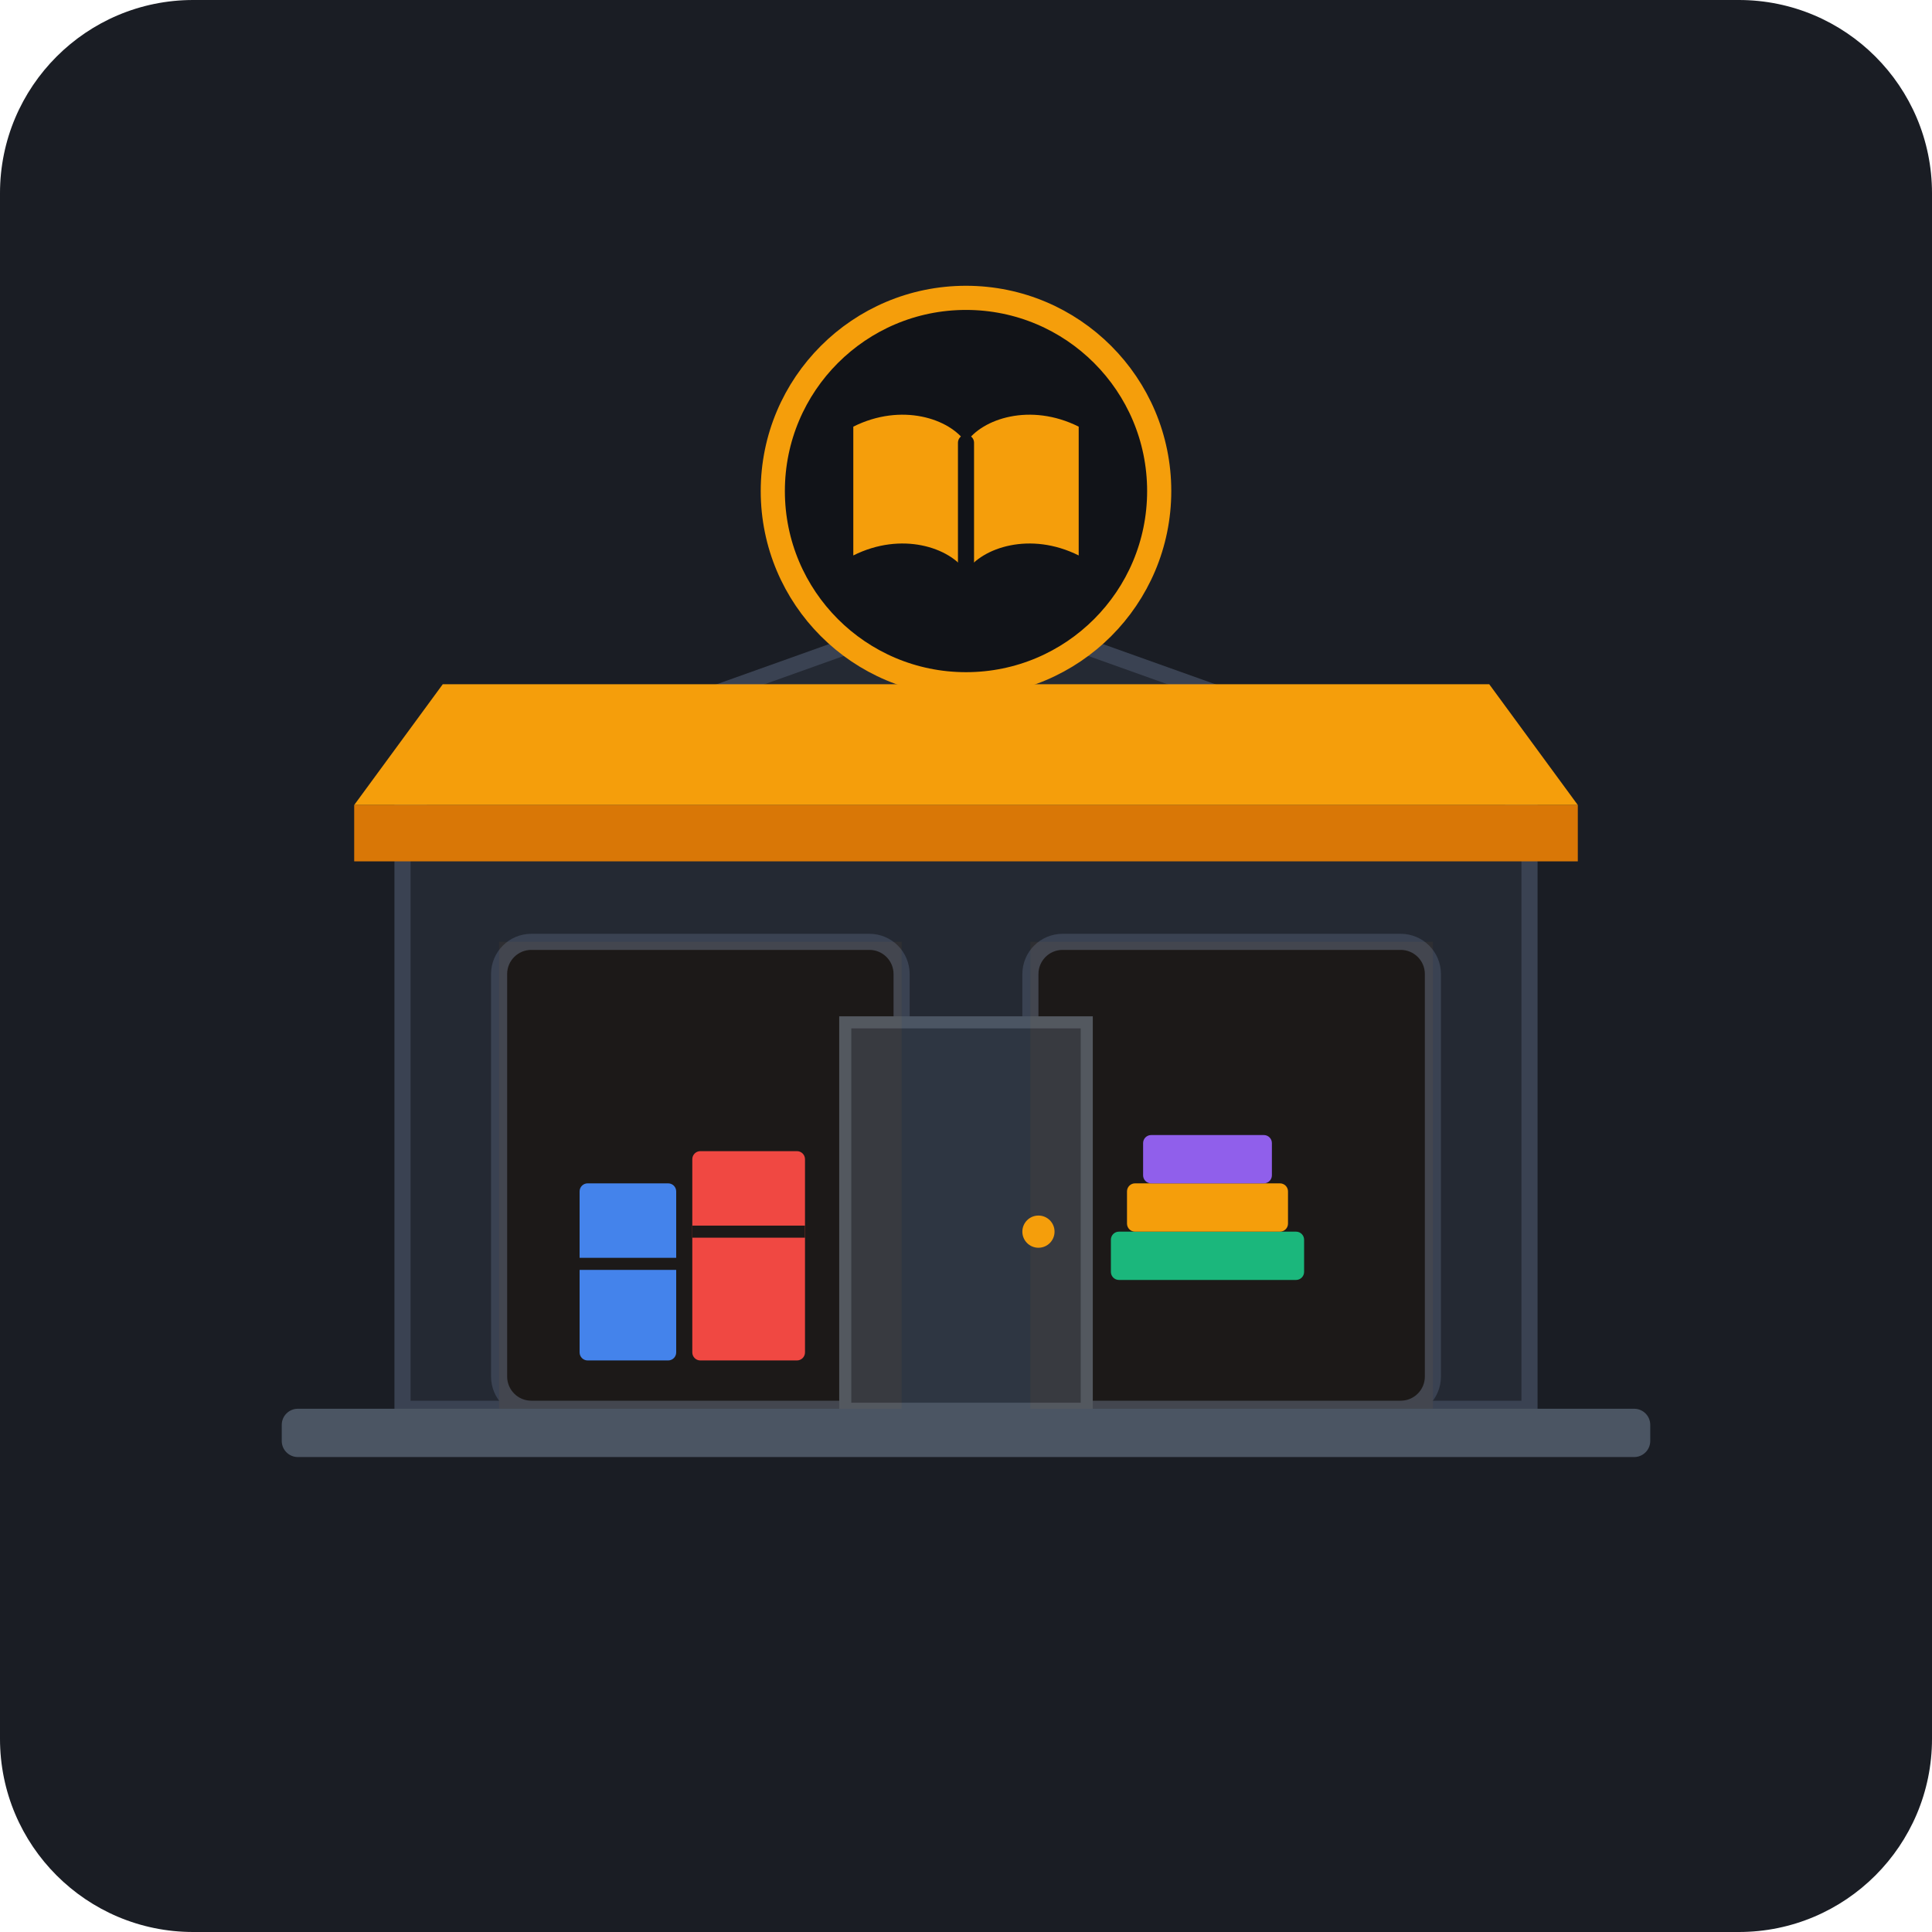
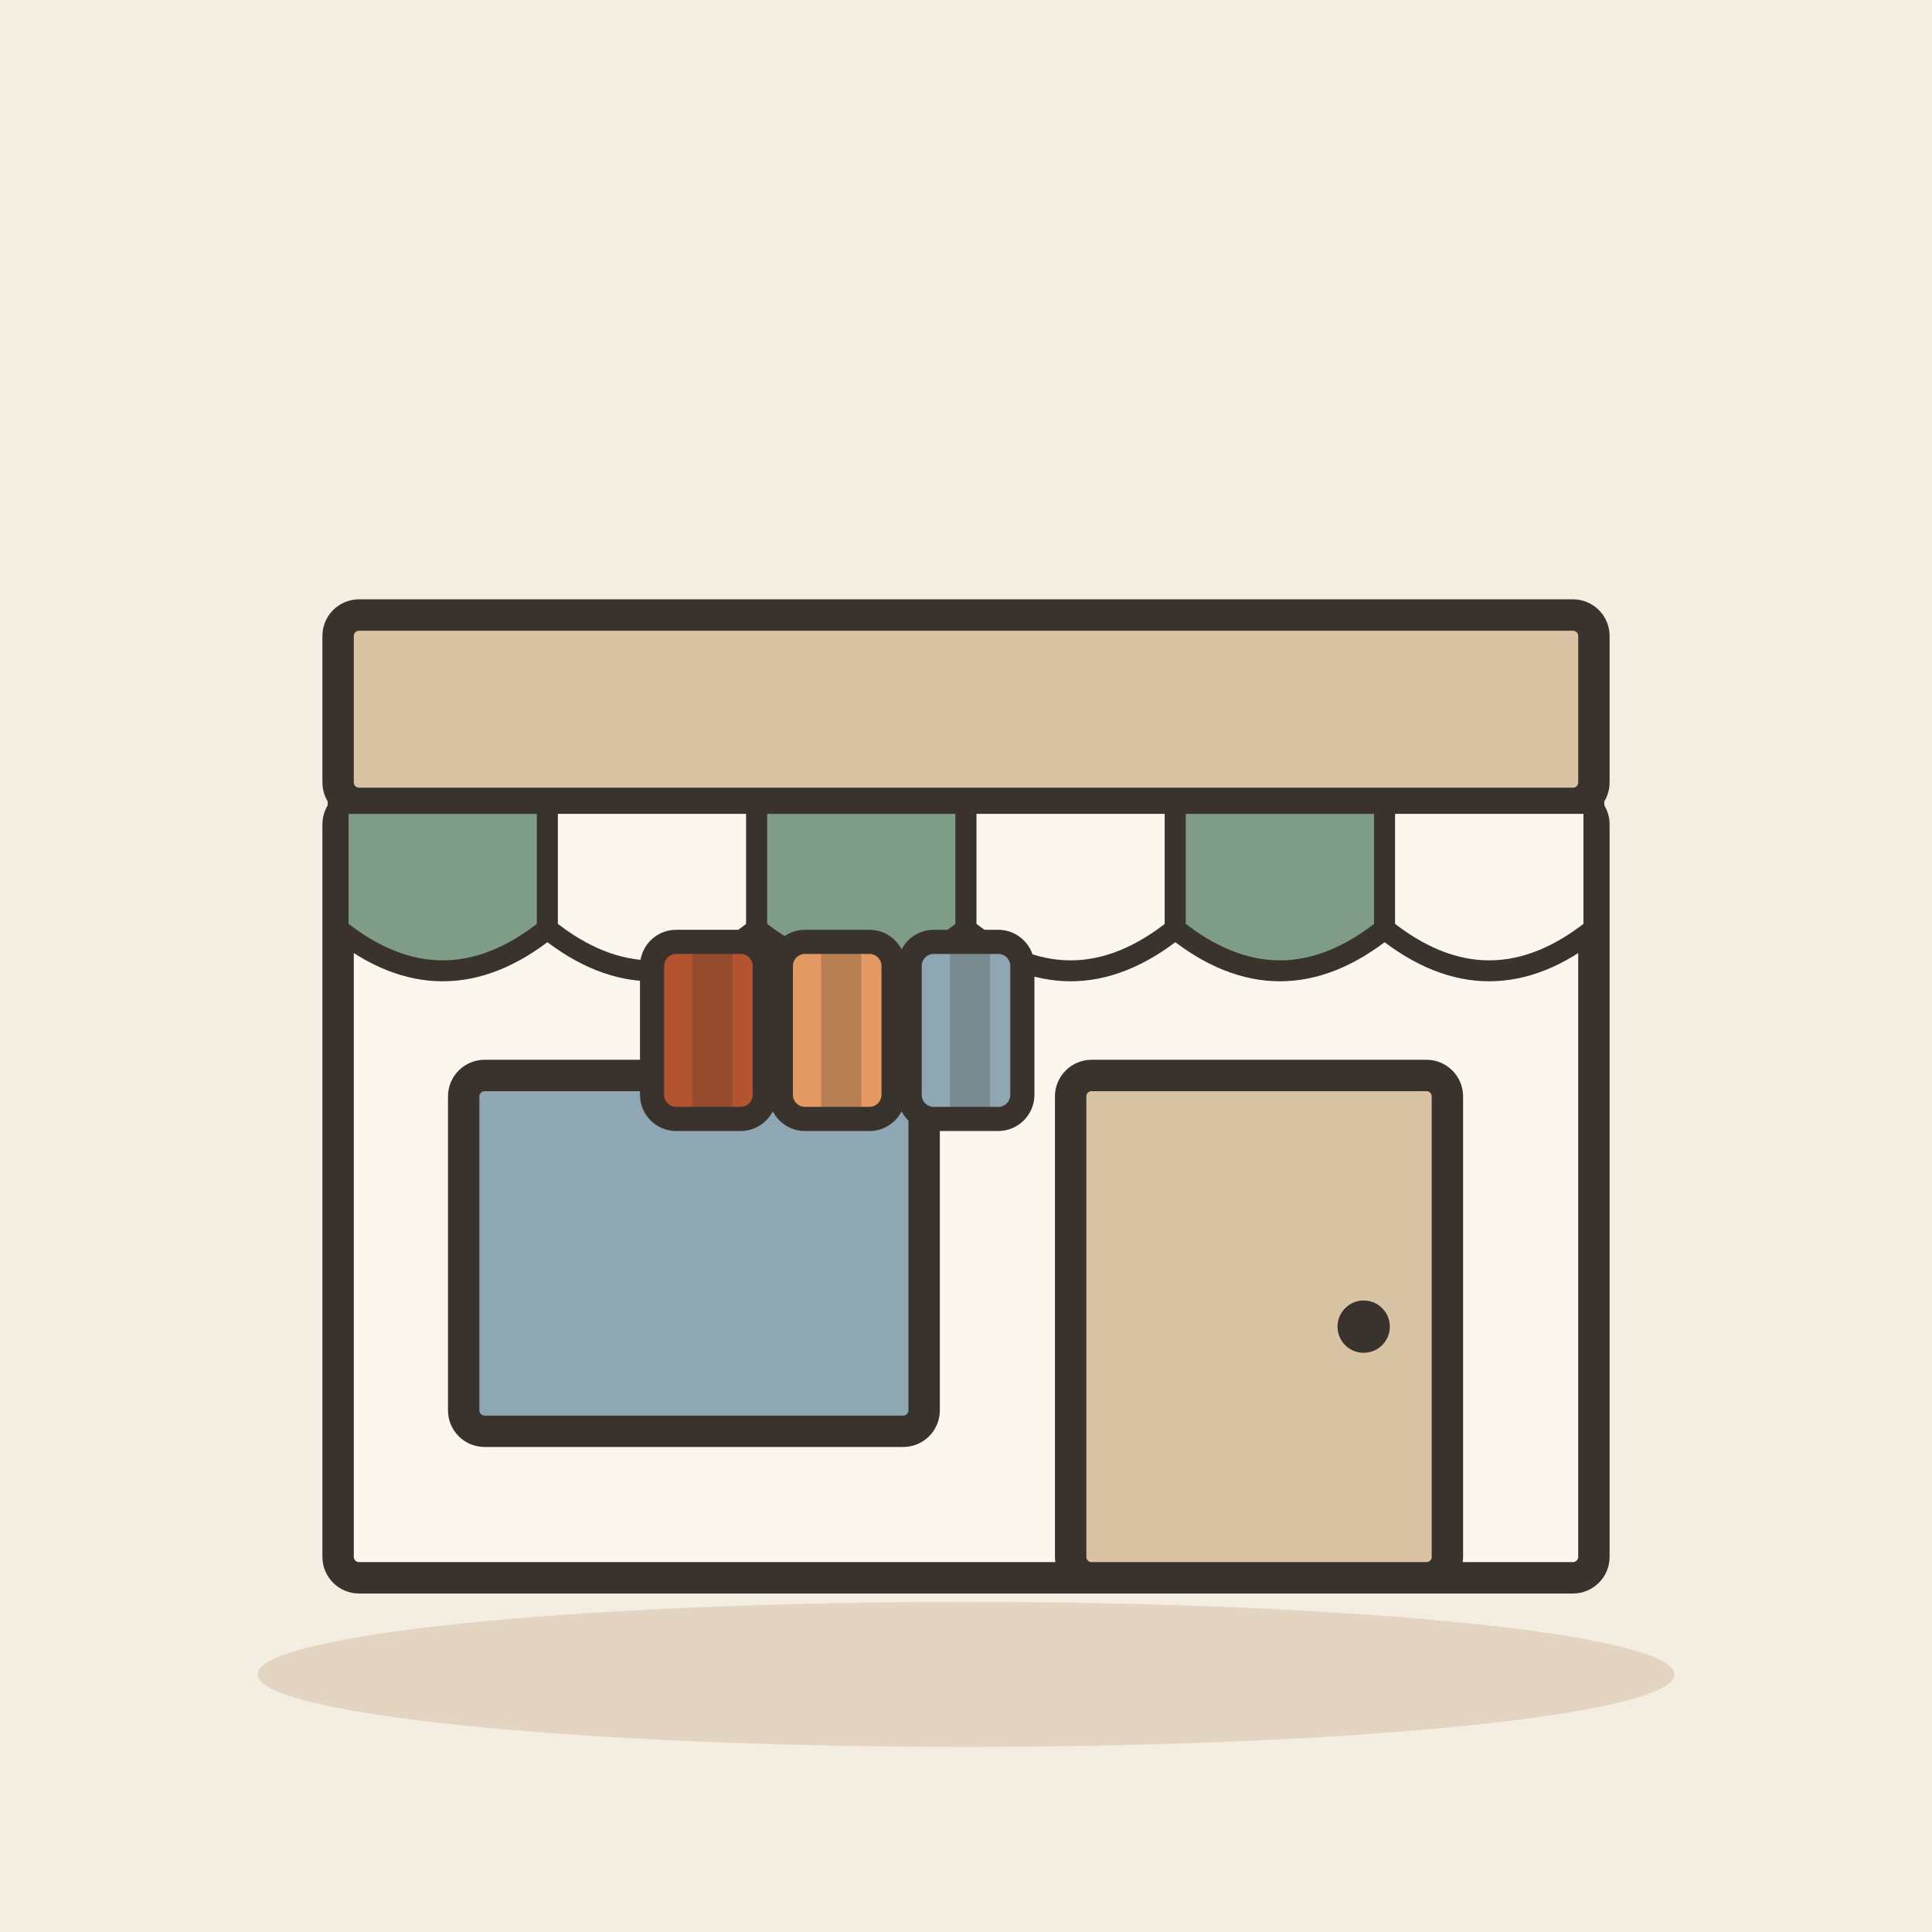
- <svg xmlns="http://www.w3.org/2000/svg" viewBox="0 0 240 240" width="240" height="240">
-   <rect width="240" height="240" rx="24" fill="#1A1D24" />
-   <g transform="translate(0, 5)">
-     <path d="M 50 170 L 50 95 L 120 70 L 190 95 L 190 170 Z" fill="#242933" stroke="#3A4252" stroke-width="2" />
-     <path d="M 44 95 L 196 95 L 185 80 L 55 80 Z" fill="#F59E0B" />
-     <path d="M 44 95 L 196 95 L 196 102 L 44 102 Z" fill="#D97706" />
-     <rect x="62" y="112" width="50" height="58" rx="4" fill="#111318" stroke="#3A4252" stroke-width="2" />
-     <rect x="128" y="112" width="50" height="58" rx="4" fill="#111318" stroke="#3A4252" stroke-width="2" />
-     <rect x="72" y="142" width="12" height="22" rx="1" fill="#3B82F6" />
-     <rect x="86" y="138" width="14" height="26" rx="1" fill="#EF4444" />
-     <path d="M 72 152 L 84 152" stroke="#111318" stroke-width="1.5" />
-     <path d="M 86 148 L 100 148" stroke="#111318" stroke-width="1.5" />
-     <rect x="138" y="148" width="24" height="6" rx="1" fill="#10B981" />
-     <rect x="140" y="142" width="20" height="6" rx="1" fill="#F59E0B" />
-     <rect x="142" y="136" width="16" height="6" rx="1" fill="#8B5CF6" />
-     <path d="M 105 170 L 105 122 L 135 122 L 135 170 Z" fill="#2E3642" stroke="#4B5563" stroke-width="1.5" />
-     <circle cx="129" cy="148" r="2" fill="#F59E0B" />
-     <circle cx="120" cy="56" r="24" fill="#111318" stroke="#F59E0B" stroke-width="3" />
-     <path d="M 106 64 C 112 61 118 63 120 66 C 122 63 128 61 134 64 L 134 48 C 128 45 122 47 120 50 C 118 47 112 45 106 48 Z" fill="#F59E0B" />
-     <path d="M 120 50 L 120 66" stroke="#111318" stroke-width="2" stroke-linecap="round" />
-     <rect x="35" y="170" width="170" height="6" rx="2" fill="#4B5563" />
-     <path d="M 62 112 L 112 112 L 112 170 L 62 170 Z" fill="#F59E0B" opacity="0.05" />
-     <path d="M 128 112 L 178 112 L 178 170 L 128 170 Z" fill="#F59E0B" opacity="0.05" />
+ <svg xmlns="http://www.w3.org/2000/svg" viewBox="0 0 240 240" data-style="editorial">
+   <rect width="240" height="240" fill="#F4EDE2" />
+   <ellipse cx="120" cy="208" rx="88" ry="9" fill="#E3D5C1" />
+   <g transform="translate(120 196) scale(1.3 1.3)">
+     <rect x="-60" y="-74" width="120" height="74" rx="2" fill="#FBF6EE" stroke="#3A332D" stroke-width="3" stroke-linecap="round" stroke-linejoin="round" />
+     <rect x="-60" y="-92" width="120" height="18" rx="2" fill="#D8C3A5" stroke="#3A332D" stroke-width="3" stroke-linecap="round" stroke-linejoin="round" />
+     <path d="M-60 -74L-40 -74L-40 -62Q-50 -54 -60 -62Z" fill="#7E9C86" stroke="#3A332D" stroke-width="2" stroke-linecap="round" stroke-linejoin="round" />
+     <path d="M-40 -74L-20 -74L-20 -62Q-30 -54 -40 -62Z" fill="#FBF6EE" stroke="#3A332D" stroke-width="2" stroke-linecap="round" stroke-linejoin="round" />
+     <path d="M-20 -74L0 -74L0 -62Q-10 -54 -20 -62Z" fill="#7E9C86" stroke="#3A332D" stroke-width="2" stroke-linecap="round" stroke-linejoin="round" />
+     <path d="M0 -74L20 -74L20 -62Q10 -54 0 -62Z" fill="#FBF6EE" stroke="#3A332D" stroke-width="2" stroke-linecap="round" stroke-linejoin="round" />
+     <path d="M20 -74L40 -74L40 -62Q30 -54 20 -62Z" fill="#7E9C86" stroke="#3A332D" stroke-width="2" stroke-linecap="round" stroke-linejoin="round" />
+     <path d="M40 -74L60 -74L60 -62Q50 -54 40 -62Z" fill="#FBF6EE" stroke="#3A332D" stroke-width="2" stroke-linecap="round" stroke-linejoin="round" />
+     <rect x="-48" y="-48" width="44" height="34" rx="2" fill="#8FA7B3" stroke="#3A332D" stroke-width="3" stroke-linecap="round" stroke-linejoin="round" />
+     <rect x="10" y="-48" width="36" height="48" rx="2" fill="#D8C3A5" stroke="#3A332D" stroke-width="3" stroke-linecap="round" stroke-linejoin="round" />
+     <circle cx="38" cy="-24" r="2.5" fill="#3A332D" />
+   </g>
+   <g transform="translate(88 128)">
+     <rect x="-7" y="-11" width="14" height="22" rx="3" fill="#B4532F" stroke="#3A332D" stroke-width="3" stroke-linecap="round" stroke-linejoin="round" />
+     <rect x="-2" y="-11" width="5" height="22" rx="0" fill="#3A332D" opacity="0.25" />
+     <rect x="7" y="-4" width="-8" height="6" rx="2" fill="#FBF6EE" />
+   </g>
+   <g transform="translate(104 128)">
+     <rect x="-7" y="-11" width="14" height="22" rx="3" fill="#E39A62" stroke="#3A332D" stroke-width="3" stroke-linecap="round" stroke-linejoin="round" />
+     <rect x="-2" y="-11" width="5" height="22" rx="0" fill="#3A332D" opacity="0.25" />
+     <rect x="7" y="-4" width="-8" height="6" rx="2" fill="#FBF6EE" />
+   </g>
+   <g transform="translate(120 128)">
+     <rect x="-7" y="-11" width="14" height="22" rx="3" fill="#8FA7B3" stroke="#3A332D" stroke-width="3" stroke-linecap="round" stroke-linejoin="round" />
+     <rect x="-2" y="-11" width="5" height="22" rx="0" fill="#3A332D" opacity="0.25" />
+     <rect x="7" y="-4" width="-8" height="6" rx="2" fill="#FBF6EE" />
  </g>
</svg>
